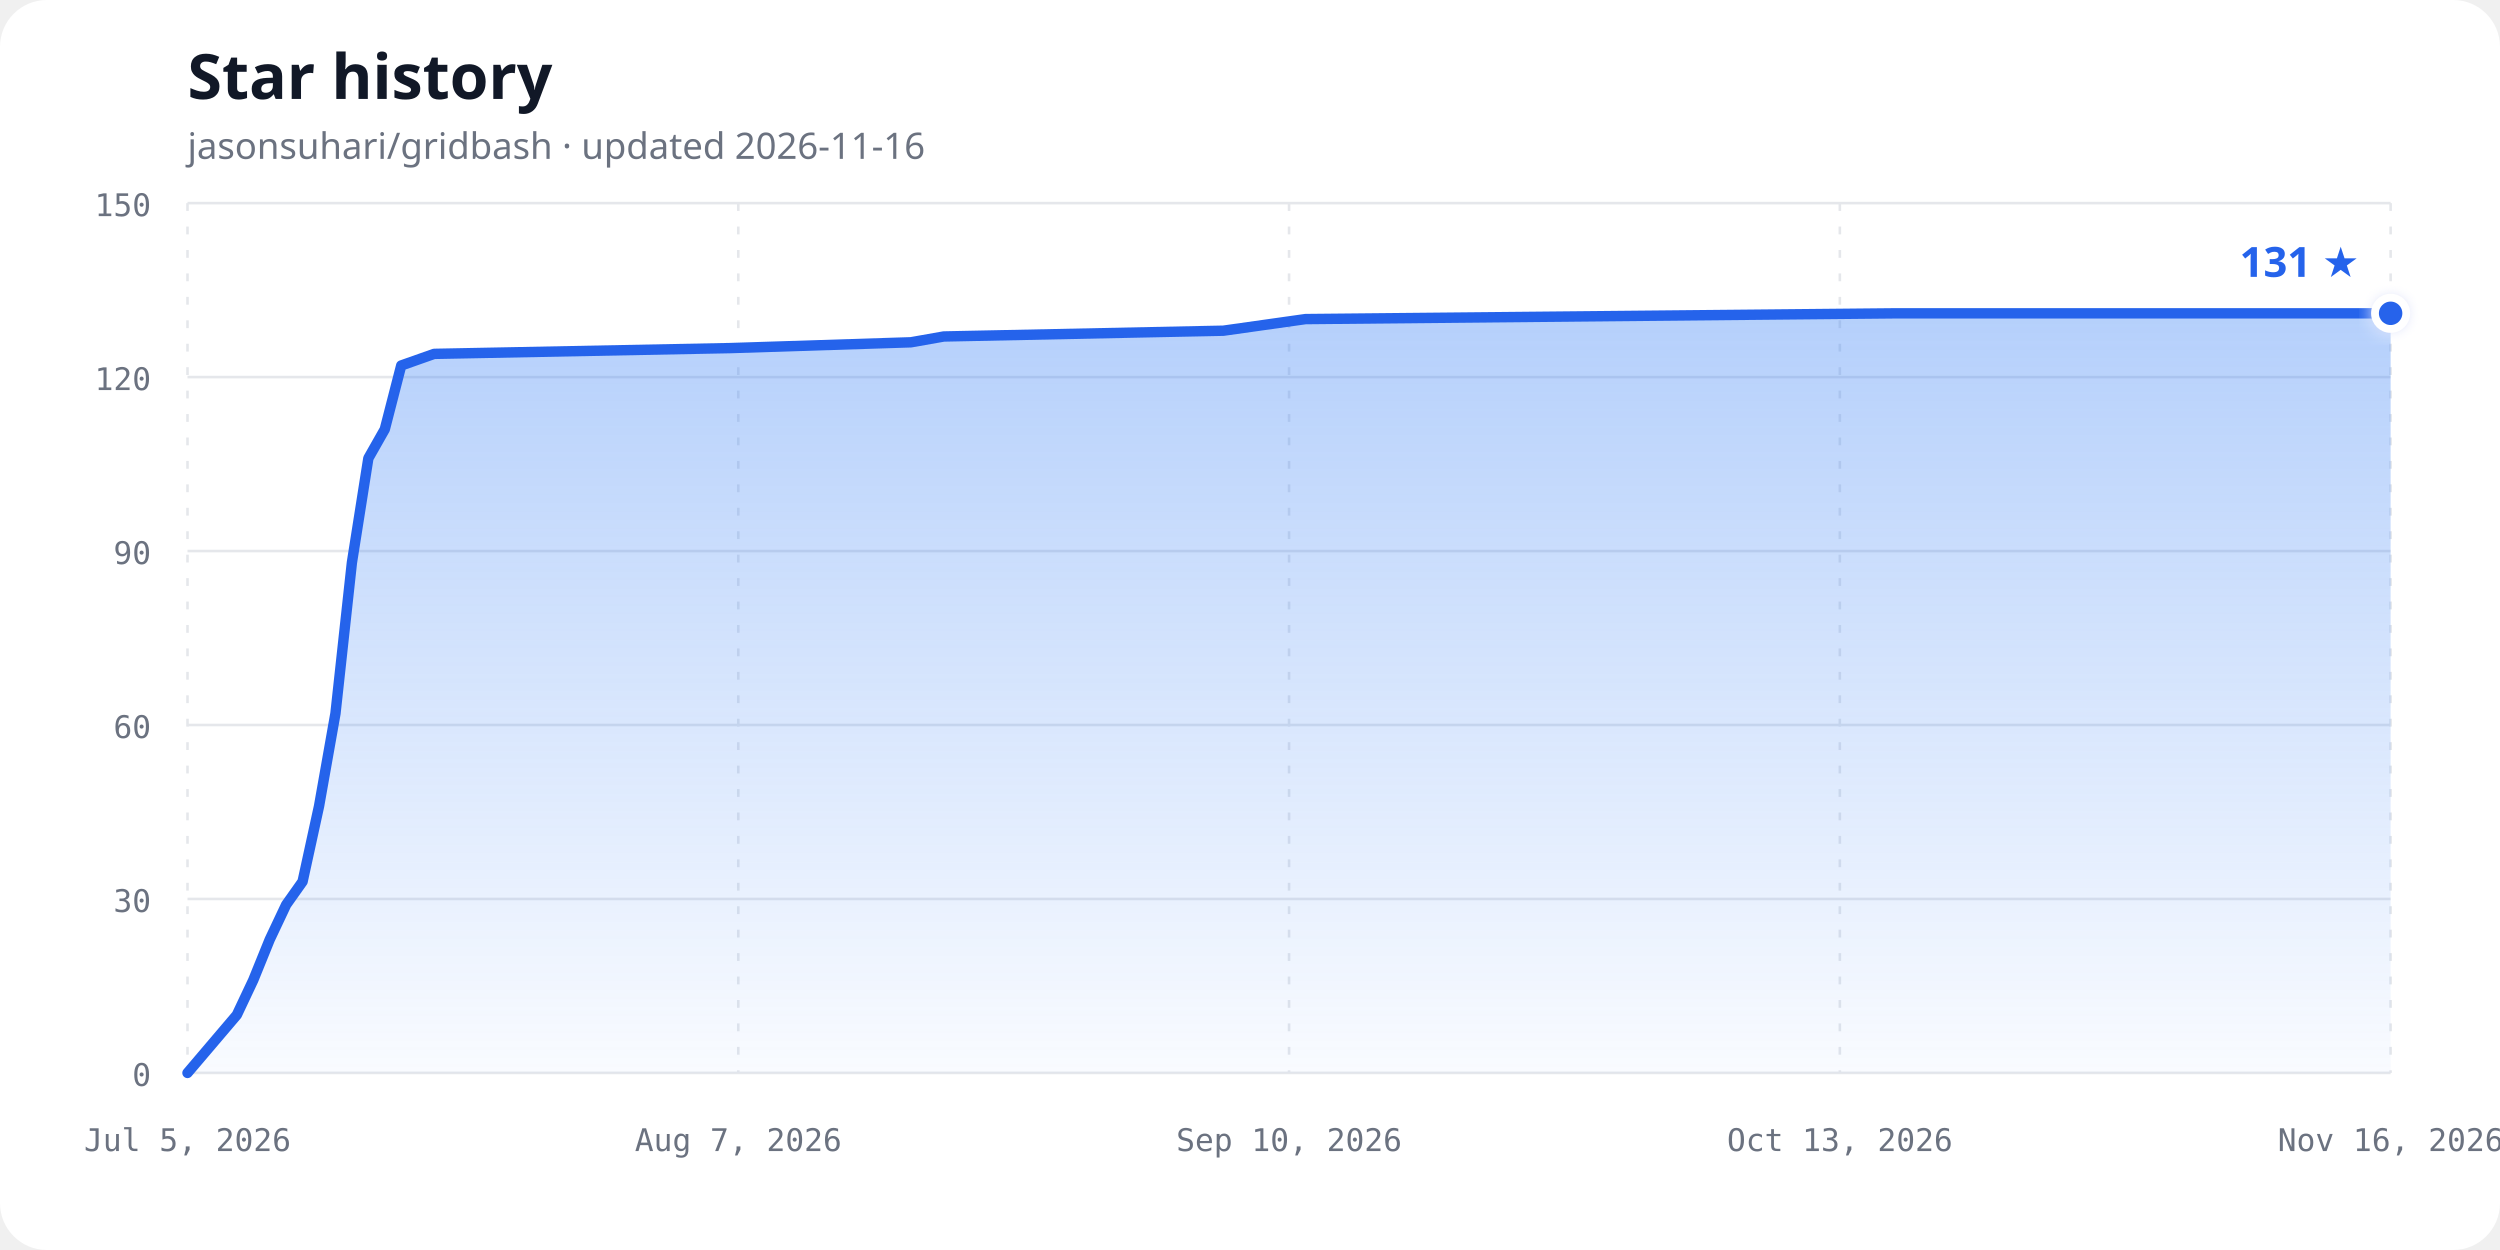
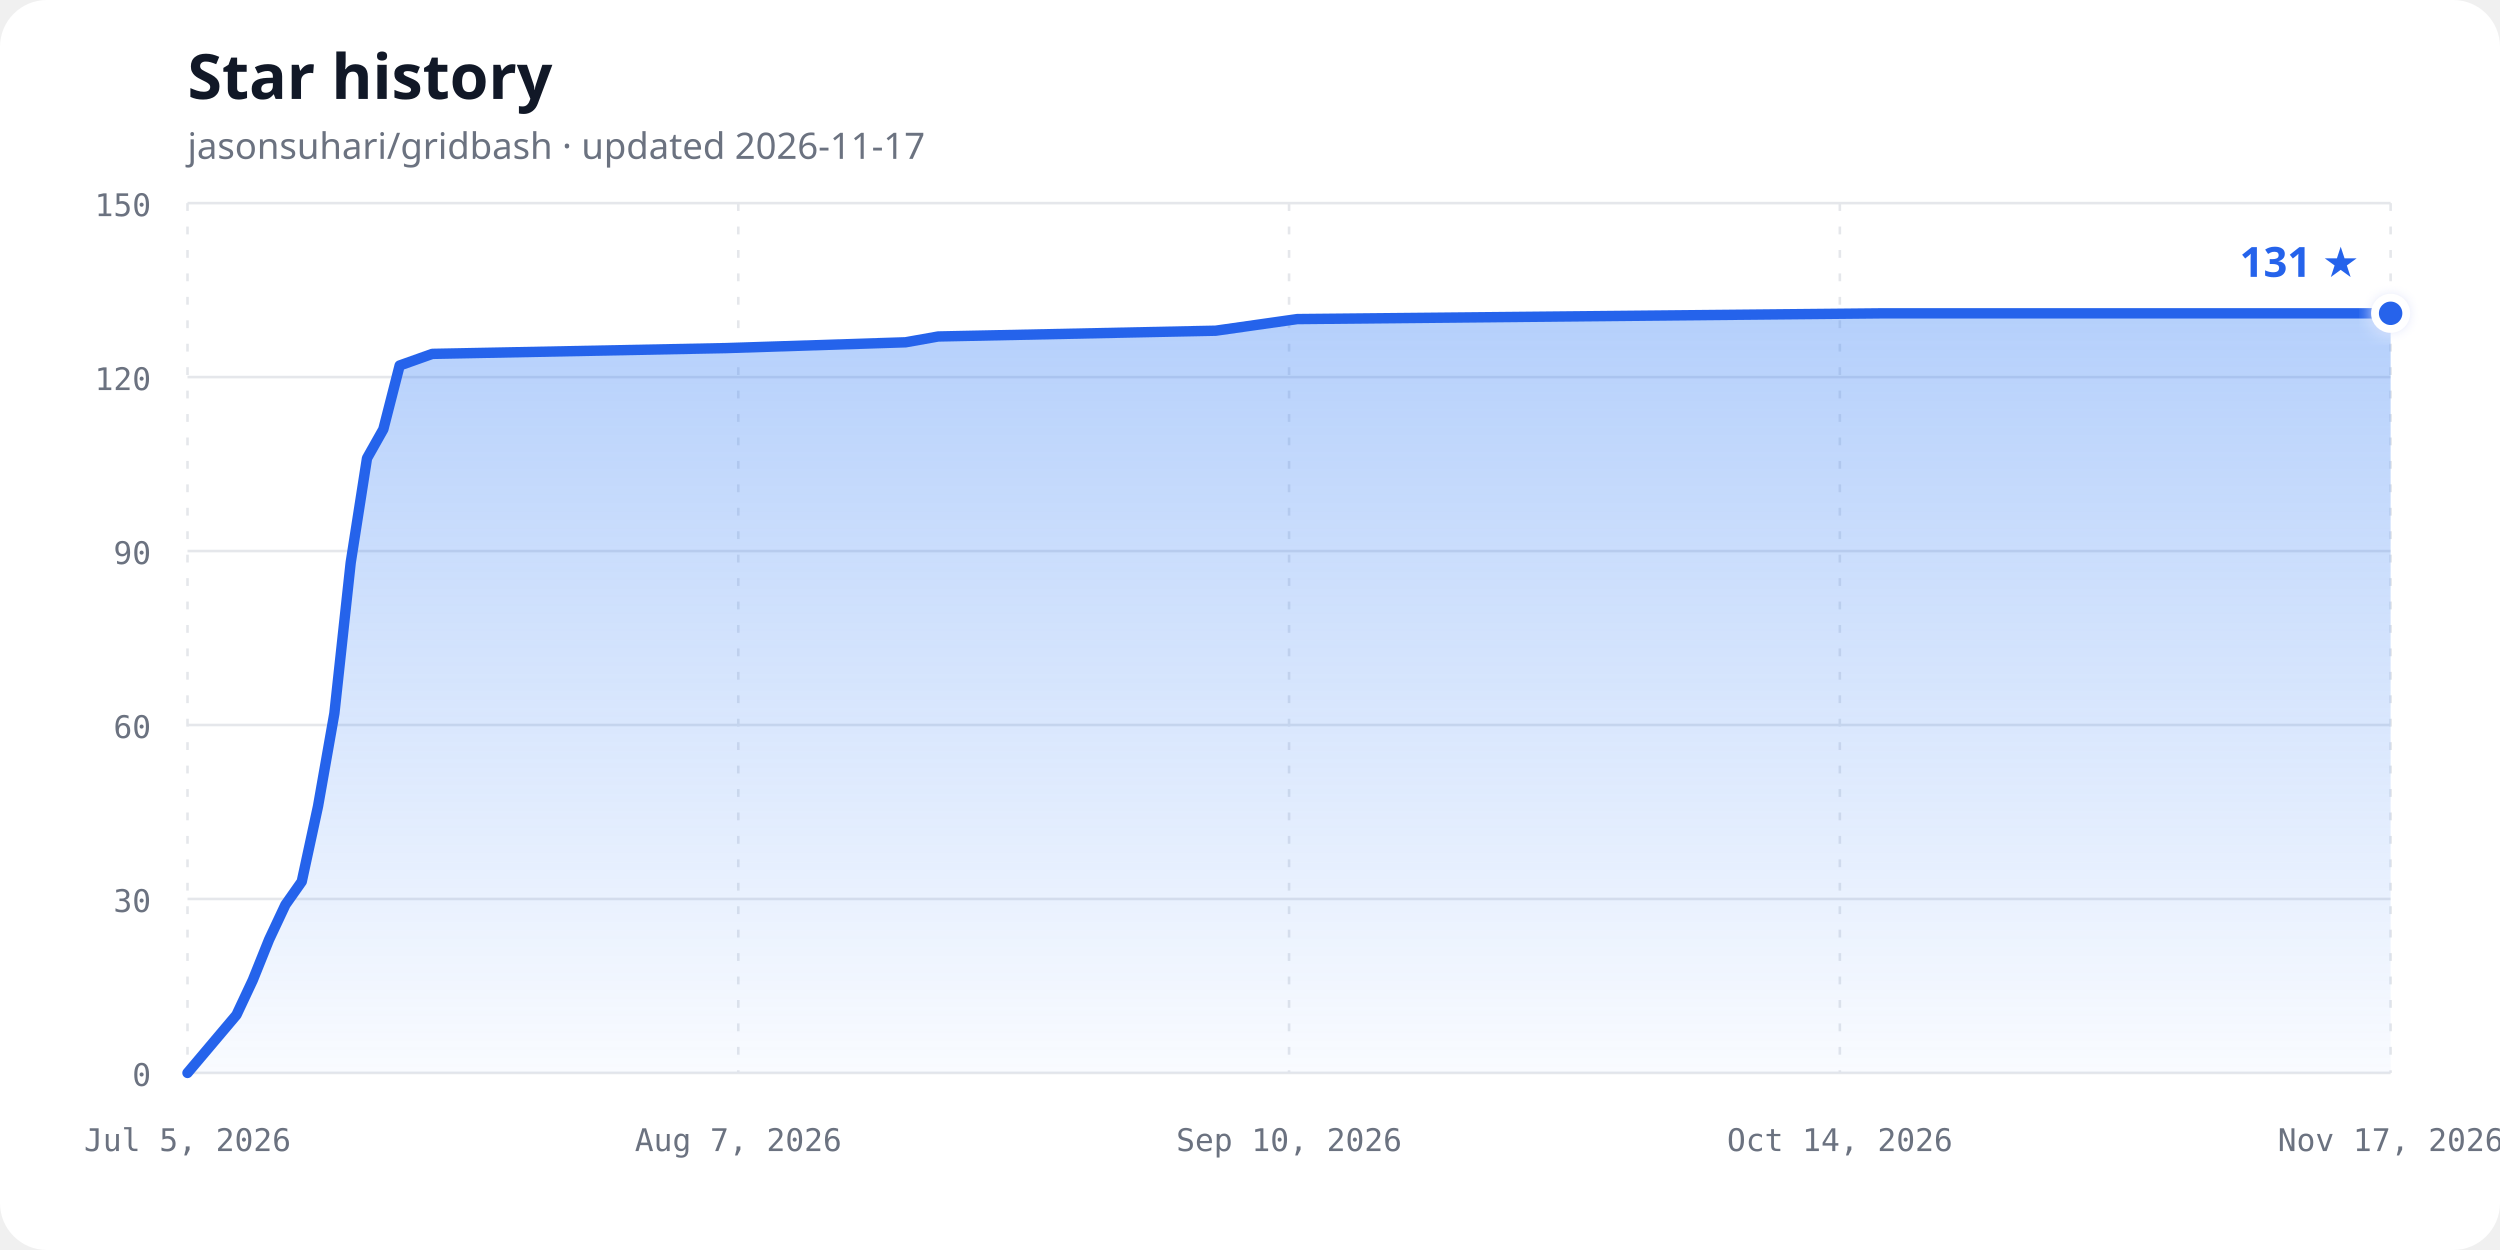
<svg xmlns="http://www.w3.org/2000/svg" width="960" height="480" viewBox="0 0 960 480" role="img" aria-labelledby="chart-title chart-description">
  <defs>
    <linearGradient id="area-gradient" x1="0" y1="0" x2="0" y2="1">
      <stop offset="0%" stop-color="#3b82f6" stop-opacity="0.38" />
      <stop offset="100%" stop-color="#3b82f6" stop-opacity="0.03" />
    </linearGradient>
    <filter id="glow" x="-50%" y="-50%" width="200%" height="200%">
      <feGaussianBlur stdDeviation="3" result="blur" />
      <feMerge>
        <feMergeNode in="blur" />
        <feMergeNode in="SourceGraphic" />
      </feMerge>
    </filter>
  </defs>
  <style>
    .background { fill: #ffffff; }
    .title { fill: #111827; font: 700 24px ui-sans-serif, system-ui, sans-serif; }
    .subtitle { fill: #6b7280; font: 14px ui-sans-serif, system-ui, sans-serif; }
    .axis-label { fill: #6b7280; font: 12px ui-monospace, SFMono-Regular, Consolas, monospace; }
    .grid { stroke: #e5e7eb; stroke-width: 1; }
    .vertical { stroke-dasharray: 3 6; }
    .line { fill: none; stroke: #2563eb; stroke-width: 4; stroke-linecap: round; stroke-linejoin: round; }
    .point { fill: #2563eb; stroke: #ffffff; stroke-width: 3; }
    .count { fill: #2563eb; font: 700 16px ui-sans-serif, system-ui, sans-serif; }
    @media (prefers-color-scheme: dark) {
      .background { fill: #0d1117; }
      .title { fill: #f0f6fc; }
      .subtitle, .axis-label { fill: #8b949e; }
      .grid { stroke: #30363d; }
      .line { stroke: #58a6ff; }
      .point { fill: #58a6ff; stroke: #0d1117; }
      .count { fill: #58a6ff; }
    }
  </style>
  <rect class="background" width="960" height="480" rx="18" />
  <text class="title" x="72" y="38">Star history</text>
-   <text class="subtitle" x="72" y="61">jasonsuhari/gridbash · updated 2026-11-16</text>
+   <text class="subtitle" x="72" y="61">jasonsuhari/gridbash · updated 2026-11-17</text>
  <line class="grid" x1="72" y1="412.00" x2="918" y2="412.00" />
  <text class="axis-label" x="58" y="417.00" text-anchor="end">0</text>
  <line class="grid" x1="72" y1="345.20" x2="918" y2="345.20" />
  <text class="axis-label" x="58" y="350.20" text-anchor="end">30</text>
  <line class="grid" x1="72" y1="278.40" x2="918" y2="278.40" />
  <text class="axis-label" x="58" y="283.40" text-anchor="end">60</text>
  <line class="grid" x1="72" y1="211.60" x2="918" y2="211.60" />
  <text class="axis-label" x="58" y="216.60" text-anchor="end">90</text>
  <line class="grid" x1="72" y1="144.80" x2="918" y2="144.80" />
  <text class="axis-label" x="58" y="149.80" text-anchor="end">120</text>
  <line class="grid" x1="72" y1="78.00" x2="918" y2="78.00" />
  <text class="axis-label" x="58" y="83.00" text-anchor="end">150</text>
  <line class="grid vertical" x1="72.00" y1="78" x2="72.00" y2="412" />
  <text class="axis-label" x="72.00" y="442" text-anchor="middle">Jul 5, 2026</text>
  <line class="grid vertical" x1="283.50" y1="78" x2="283.50" y2="412" />
  <text class="axis-label" x="283.50" y="442" text-anchor="middle">Aug 7, 2026</text>
  <line class="grid vertical" x1="495.00" y1="78" x2="495.00" y2="412" />
  <text class="axis-label" x="495.00" y="442" text-anchor="middle">Sep 10, 2026</text>
  <line class="grid vertical" x1="706.50" y1="78" x2="706.50" y2="412" />
-   <text class="axis-label" x="706.50" y="442" text-anchor="middle">Oct 13, 2026</text>
+   <text class="axis-label" x="706.50" y="442" text-anchor="middle">Oct 14, 2026</text>
  <line class="grid vertical" x1="918.00" y1="78" x2="918.00" y2="412" />
-   <text class="axis-label" x="918.00" y="442" text-anchor="middle">Nov 16, 2026</text>
-   <path d="M 72.00,412.00 L 90.94,389.73 L 97.25,376.37 L 103.57,360.79 L 109.88,347.43 L 116.19,338.52 L 122.51,309.57 L 128.82,273.95 L 135.13,216.05 L 141.45,175.97 L 147.76,164.84 L 154.07,140.35 L 166.70,135.89 L 280.34,133.67 L 349.79,131.44 L 362.42,129.21 L 469.75,126.99 L 501.31,122.53 L 728.60,120.31 L 918.00,120.31 L 918.00,412.00 L 72,412.00 Z" fill="url(#area-gradient)" />
-   <path class="line" d="M 72.00,412.00 L 90.94,389.73 L 97.25,376.37 L 103.57,360.79 L 109.88,347.43 L 116.19,338.52 L 122.51,309.57 L 128.82,273.95 L 135.13,216.05 L 141.45,175.97 L 147.76,164.84 L 154.07,140.35 L 166.70,135.89 L 280.34,133.67 L 349.79,131.44 L 362.42,129.21 L 469.75,126.99 L 501.31,122.53 L 728.60,120.31 L 918.00,120.31" />
+   <text class="axis-label" x="918.00" y="442" text-anchor="middle">Nov 17, 2026</text>
+   <path d="M 72.00,412.00 L 90.80,389.73 L 97.07,376.37 L 103.33,360.79 L 109.60,347.43 L 115.87,338.52 L 122.13,309.57 L 128.40,273.95 L 134.67,216.05 L 140.93,175.97 L 147.20,164.84 L 153.47,140.35 L 166.00,135.89 L 278.80,133.67 L 347.73,131.44 L 360.27,129.21 L 466.80,126.99 L 498.13,122.53 L 723.73,120.31 L 918.00,120.31 L 918.00,412.00 L 72,412.00 Z" fill="url(#area-gradient)" />
+   <path class="line" d="M 72.00,412.00 L 90.80,389.73 L 97.07,376.37 L 103.33,360.79 L 109.60,347.43 L 115.87,338.52 L 122.13,309.57 L 128.40,273.95 L 134.67,216.05 L 140.93,175.97 L 147.20,164.84 L 153.47,140.35 L 166.00,135.89 L 278.80,133.67 L 347.73,131.44 L 360.27,129.21 L 466.80,126.99 L 498.13,122.53 L 723.73,120.31 L 918.00,120.31" />
  <circle class="point" cx="918.00" cy="120.31" r="6" filter="url(#glow)" />
  <text class="count" x="906.00" y="106.31" text-anchor="end">131 ★</text>
</svg>
